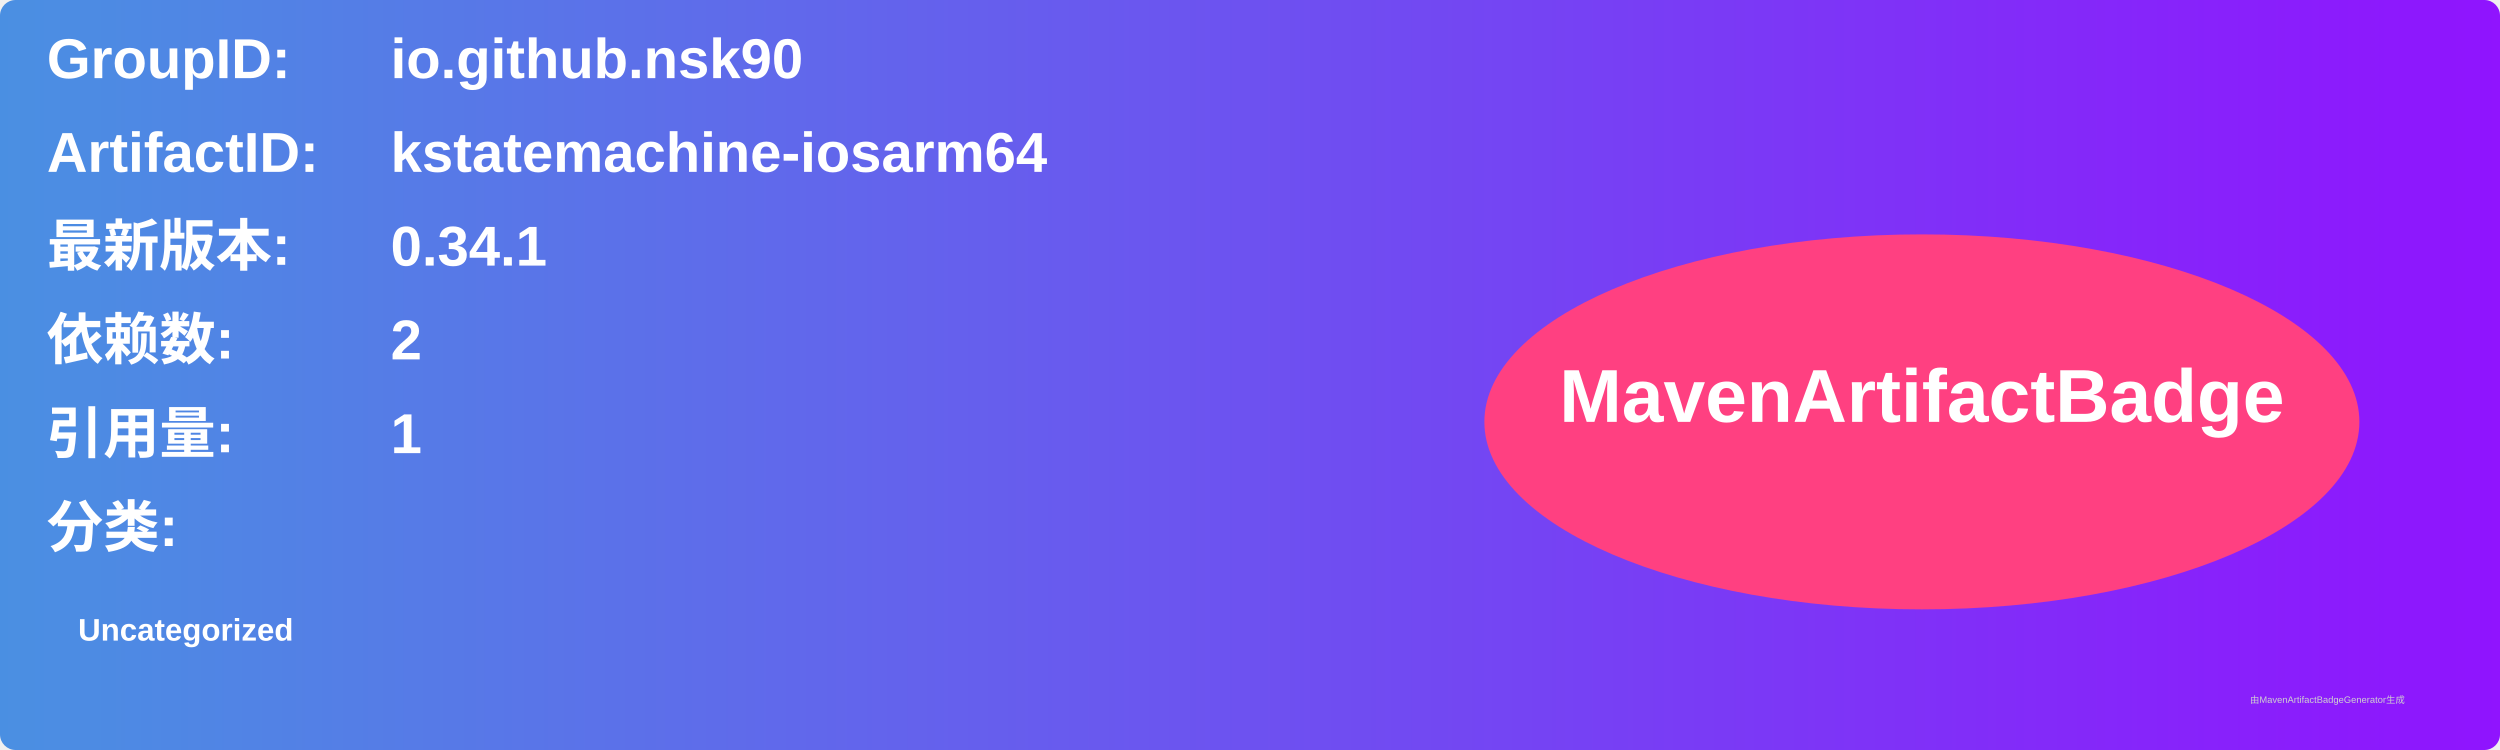
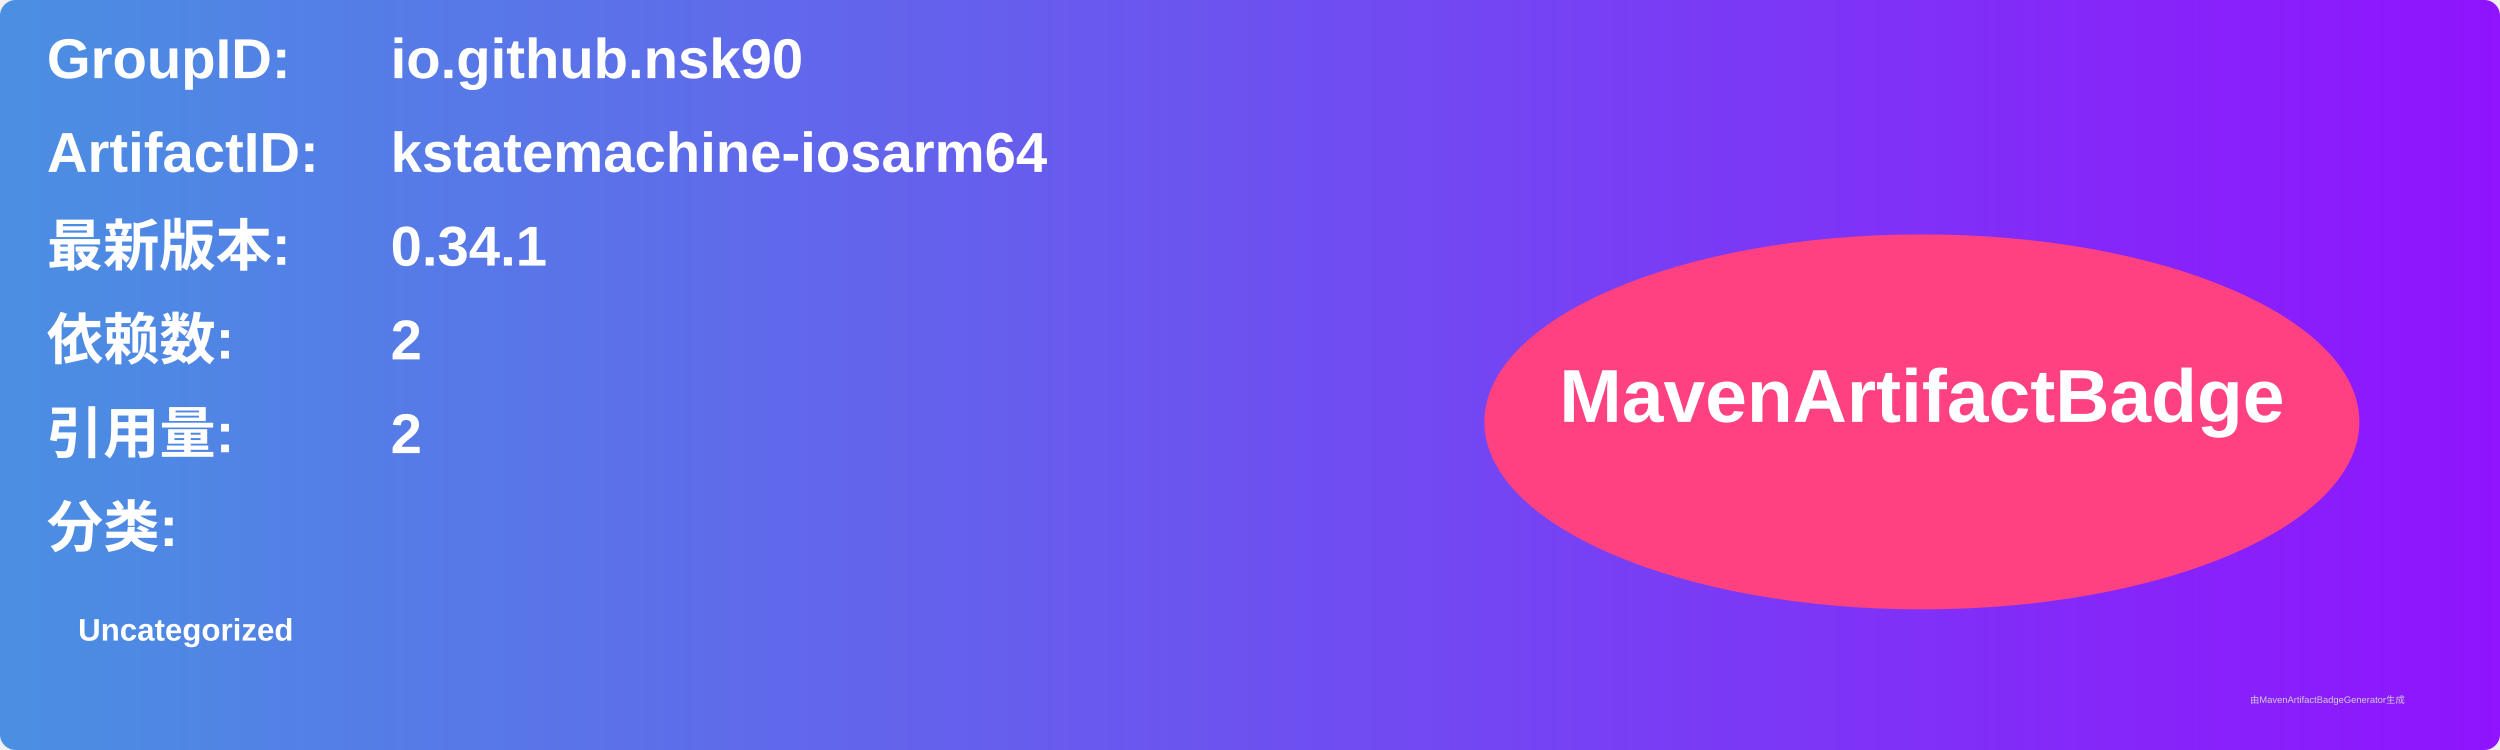
<svg xmlns="http://www.w3.org/2000/svg" width="800" height="240" viewBox="0 0 800 240">
  <linearGradient id="grad" x1="0%" y1="0%" x2="100%" y2="0%">
    <stop offset="0%" stop-color="#4a90e2" />
    <stop offset="100%" stop-color="#9013fe" />
  </linearGradient>
  <rect width="100%" height="100%" rx="5" ry="5" fill="url(#grad)" />
  <g transform="translate(15, 15)">
    <text x="0" y="10" font-family="Arial" font-size="18" fill="white" font-weight="bold" width="260">GroupID:</text>
    <text x="110" y="10" font-family="Arial" font-size="18" fill="white" font-weight="bold" width="460">io.github.nsk90</text>
    <text x="0" y="40" font-family="Arial" font-size="18" fill="white" font-weight="bold" width="260">ArtifactID:</text>
    <text x="110" y="40" font-family="Arial" font-size="18" fill="white" font-weight="bold" width="460">kstatemachine-iosarm64</text>
    <text x="0" y="70" font-family="Arial" font-size="18" fill="white" font-weight="bold">最新版本:</text>
    <text x="110" y="70" font-family="Arial" font-size="18" fill="white" font-weight="bold">
      <tspan font-weight="bold">0.34.1</tspan>
    </text>
    <text x="0" y="100" font-family="Arial" font-size="18" fill="white" font-weight="bold">依赖数: </text>
    <text x="110" y="100" font-family="Arial" font-size="18" fill="white">
      <tspan font-weight="bold">2</tspan>
    </text>
    <text x="0" y="130" font-family="Arial" font-size="18" fill="white" font-weight="bold">引用量: </text>
    <text x="110" y="130" font-family="Arial" font-size="18" fill="white">
-       <tspan font-weight="bold">1</tspan>
+       <tspan font-weight="bold">2</tspan>
    </text>
    <text x="0" y="160" font-family="Arial" font-size="18" fill="white" font-weight="bold">分类:</text>
    <text x="10" y="190" font-family="Arial" font-size="10" fill="white">
      <tspan font-weight="bold">Uncategorized</tspan>
    </text>
    <ellipse cx="600" cy="120" rx="140" ry="60" fill="#ff4081" />
    <text x="600" y="120" text-anchor="middle" font-family="Arial" font-size="24" fill="white" font-weight="bold">MavenArtifactBadge</text>
  </g>
  <text x="720" y="225" font-family="Arial" font-size="3" fill="#d0d0d0">由MavenArtifactBadgeGenerator生成</text>
</svg>
